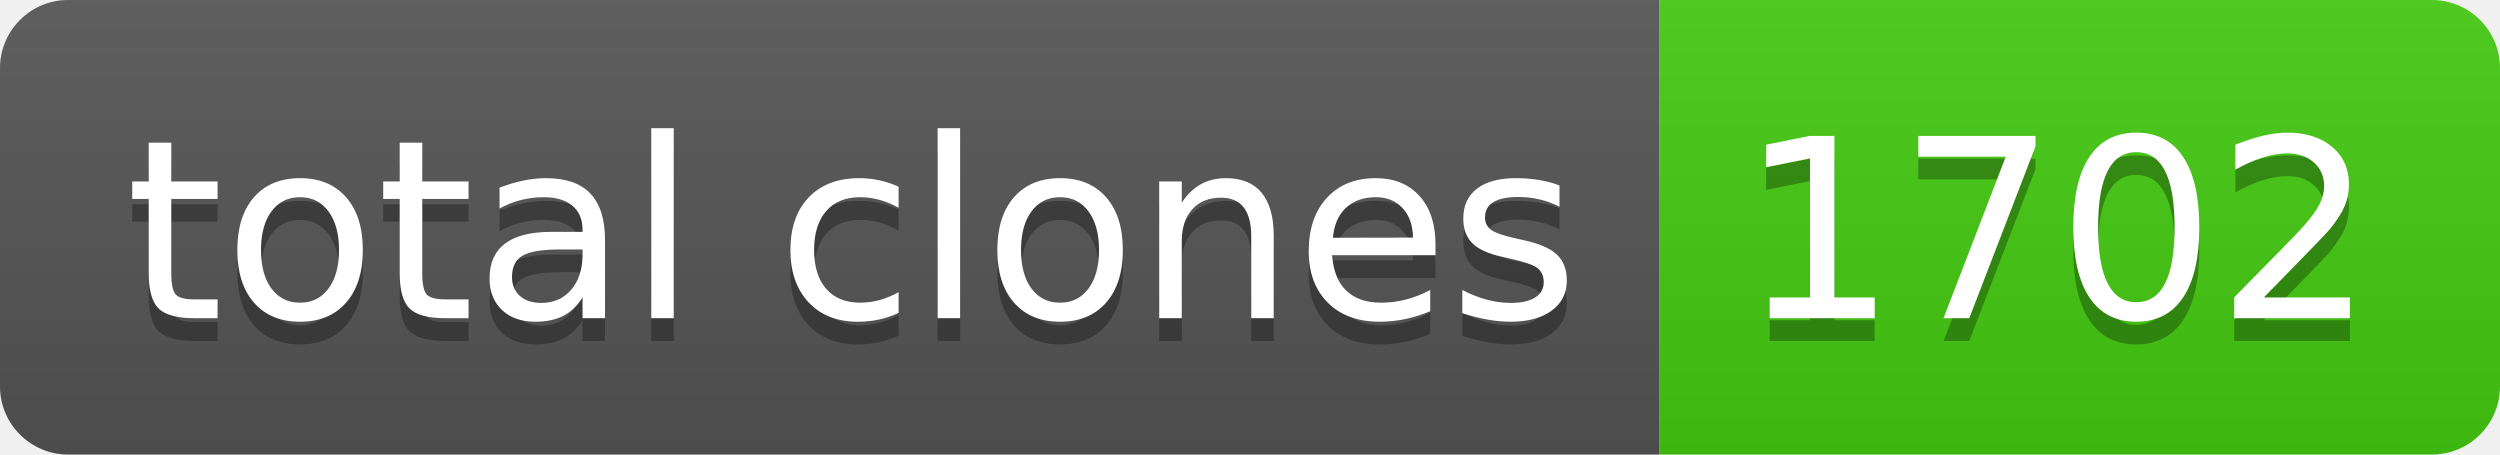
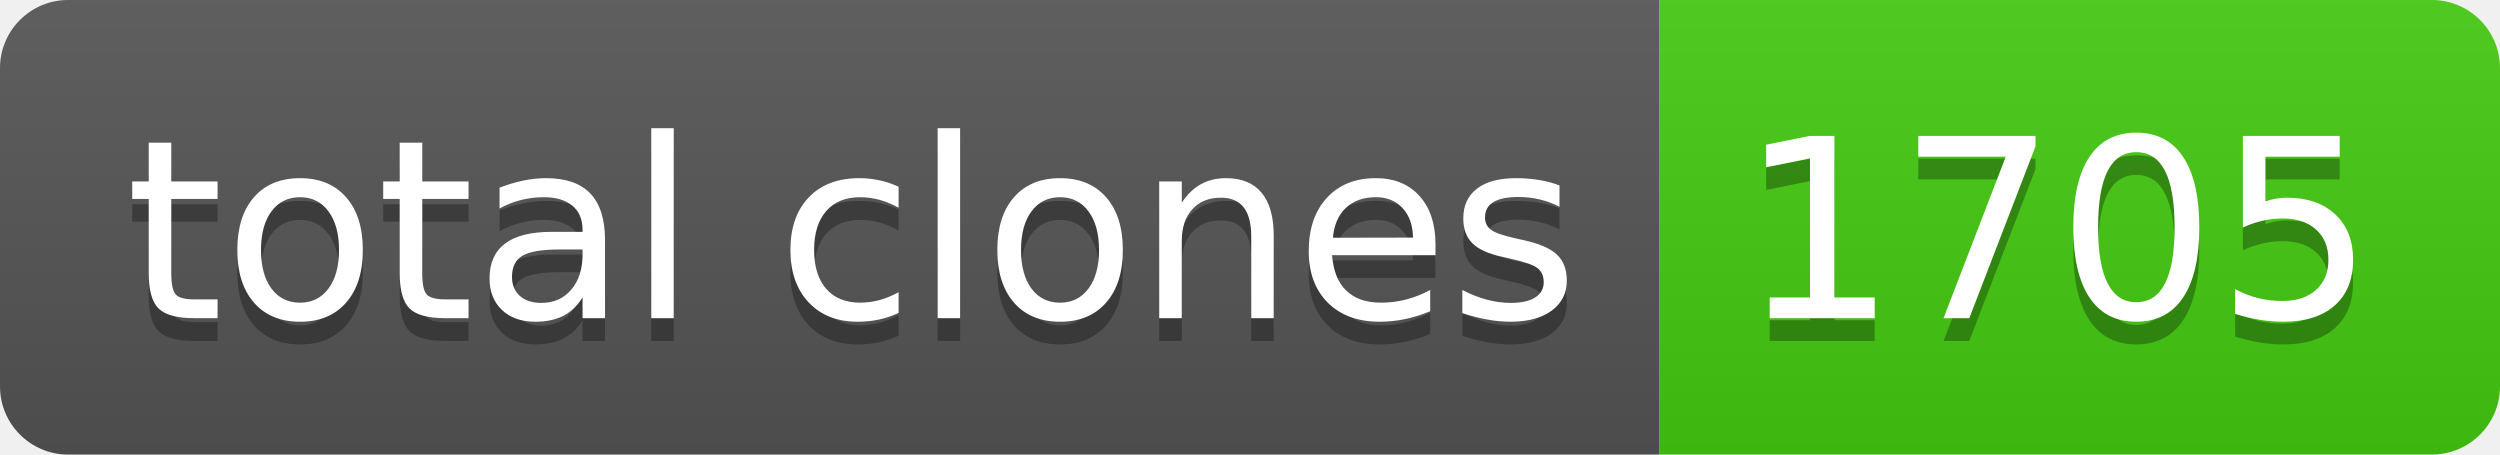
- <svg xmlns="http://www.w3.org/2000/svg" width="110" height="20" role="img" aria-label="total clones: 1702">
+ <svg xmlns="http://www.w3.org/2000/svg" width="110" height="20" role="img" aria-label="total clones: 1705">
  <linearGradient id="s" x2="0" y2="100%">
    <stop offset="0" stop-color="#bbb" stop-opacity=".1" />
    <stop offset="1" stop-opacity=".1" />
  </linearGradient>
  <clipPath id="r">
    <rect width="110" height="20" rx="3" fill="#fff" />
  </clipPath>
  <g clip-path="url(#r)">
    <rect width="73" height="20" fill="#555" />
    <rect x="73" width="37" height="20" fill="#4c1" />
    <rect width="110" height="20" fill="url(#s)" />
  </g>
  <g fill="#fff" text-anchor="middle" font-family="Verdana,Geneva,DejaVu Sans,sans-serif" text-rendering="geometricPrecision" font-size="110">
    <text aria-hidden="true" x="375" y="150" fill="#010101" fill-opacity=".3" transform="scale(.1)" textLength="630">total clones</text>
    <text x="375" y="140" transform="scale(.1)" fill="#fff" textLength="630">total clones</text>
-     <text aria-hidden="true" x="905" y="150" fill="#010101" fill-opacity=".3" transform="scale(.1)" textLength="270">1702</text>
-     <text x="905" y="140" transform="scale(.1)" fill="#fff" textLength="270">1702</text>
+     <text aria-hidden="true" x="905" y="150" fill="#010101" fill-opacity=".3" transform="scale(.1)" textLength="270">1705</text>
+     <text x="905" y="140" transform="scale(.1)" fill="#fff" textLength="270">1705</text>
  </g>
</svg>
